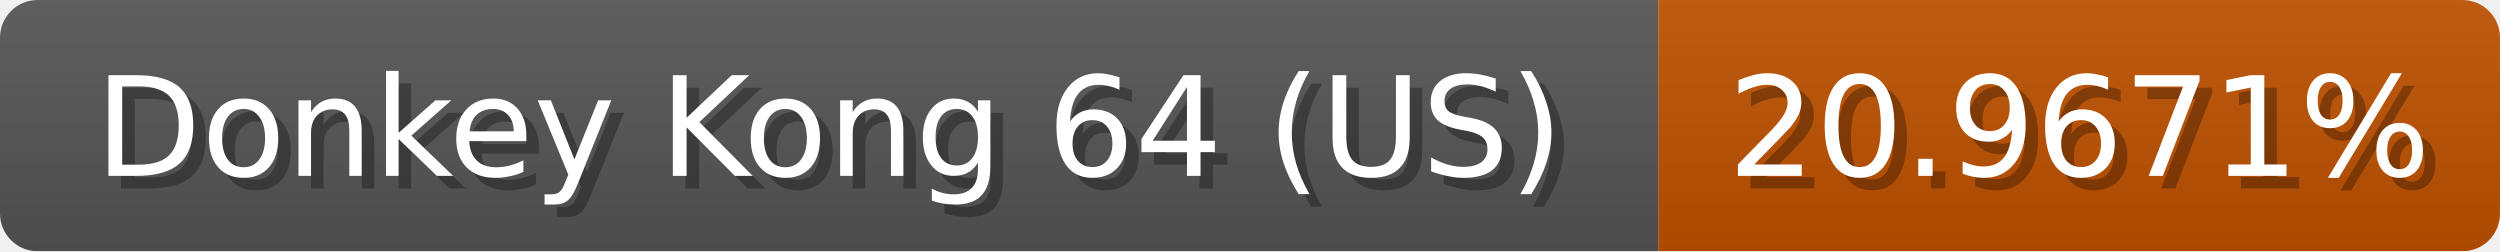
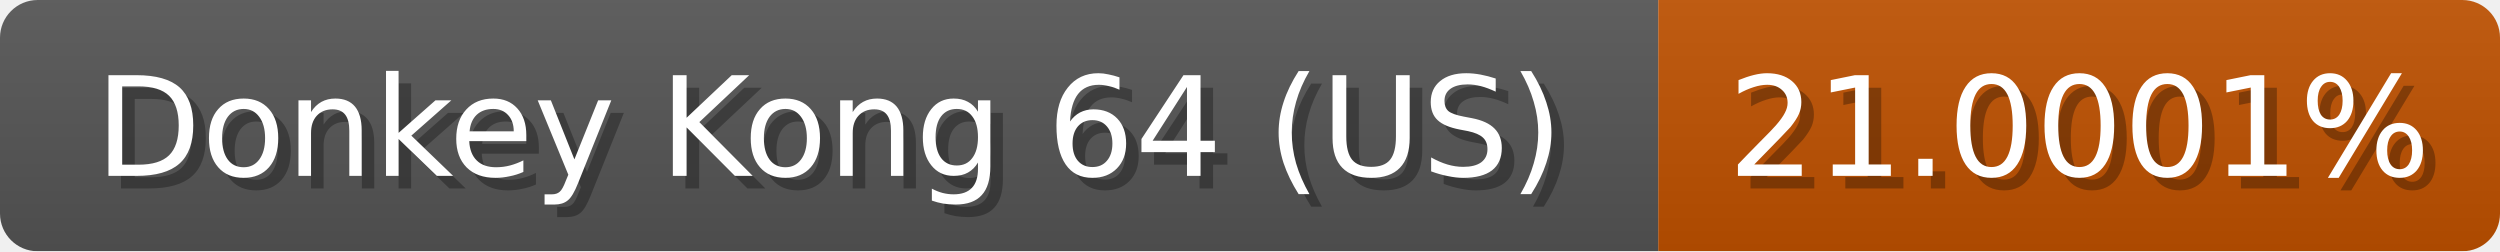
<svg xmlns="http://www.w3.org/2000/svg" width="199" height="20">
  <linearGradient id="b" x2="0" y2="100%">
    <stop offset="0" stop-color="#bbb" stop-opacity=".1" />
    <stop offset="1" stop-opacity=".1" />
  </linearGradient>
  <mask id="anybadge_1">
    <rect width="199" height="20" rx="3" fill="#fff" />
  </mask>
  <g mask="url(#anybadge_1)">
    <path fill="#555" d="M0 0h132v20H0z" />
    <path fill="#c05100" d="M132 0h67v20H132z" />
    <path fill="url(#b)" d="M0 0h199v20H0z" />
  </g>
  <g fill="#fff" text-anchor="middle" font-family="DejaVu Sans,Verdana,Geneva,sans-serif" font-size="11">
    <text x="67.0" y="15" fill="#010101" fill-opacity=".3">Donkey Kong 64 (US)</text>
    <text x="66.0" y="14">Donkey Kong 64 (US)</text>
  </g>
  <g fill="#fff" text-anchor="middle" font-family="DejaVu Sans,Verdana,Geneva,sans-serif" font-size="11">
-     <text x="166.5" y="15" fill="#010101" fill-opacity=".3">20.9671%</text>
-     <text x="165.5" y="14">20.9671%</text>
+     <text x="166.5" y="15" fill="#010101" fill-opacity=".3">21.0001%</text>
+     <text x="165.5" y="14">21.0001%</text>
  </g>
</svg>
